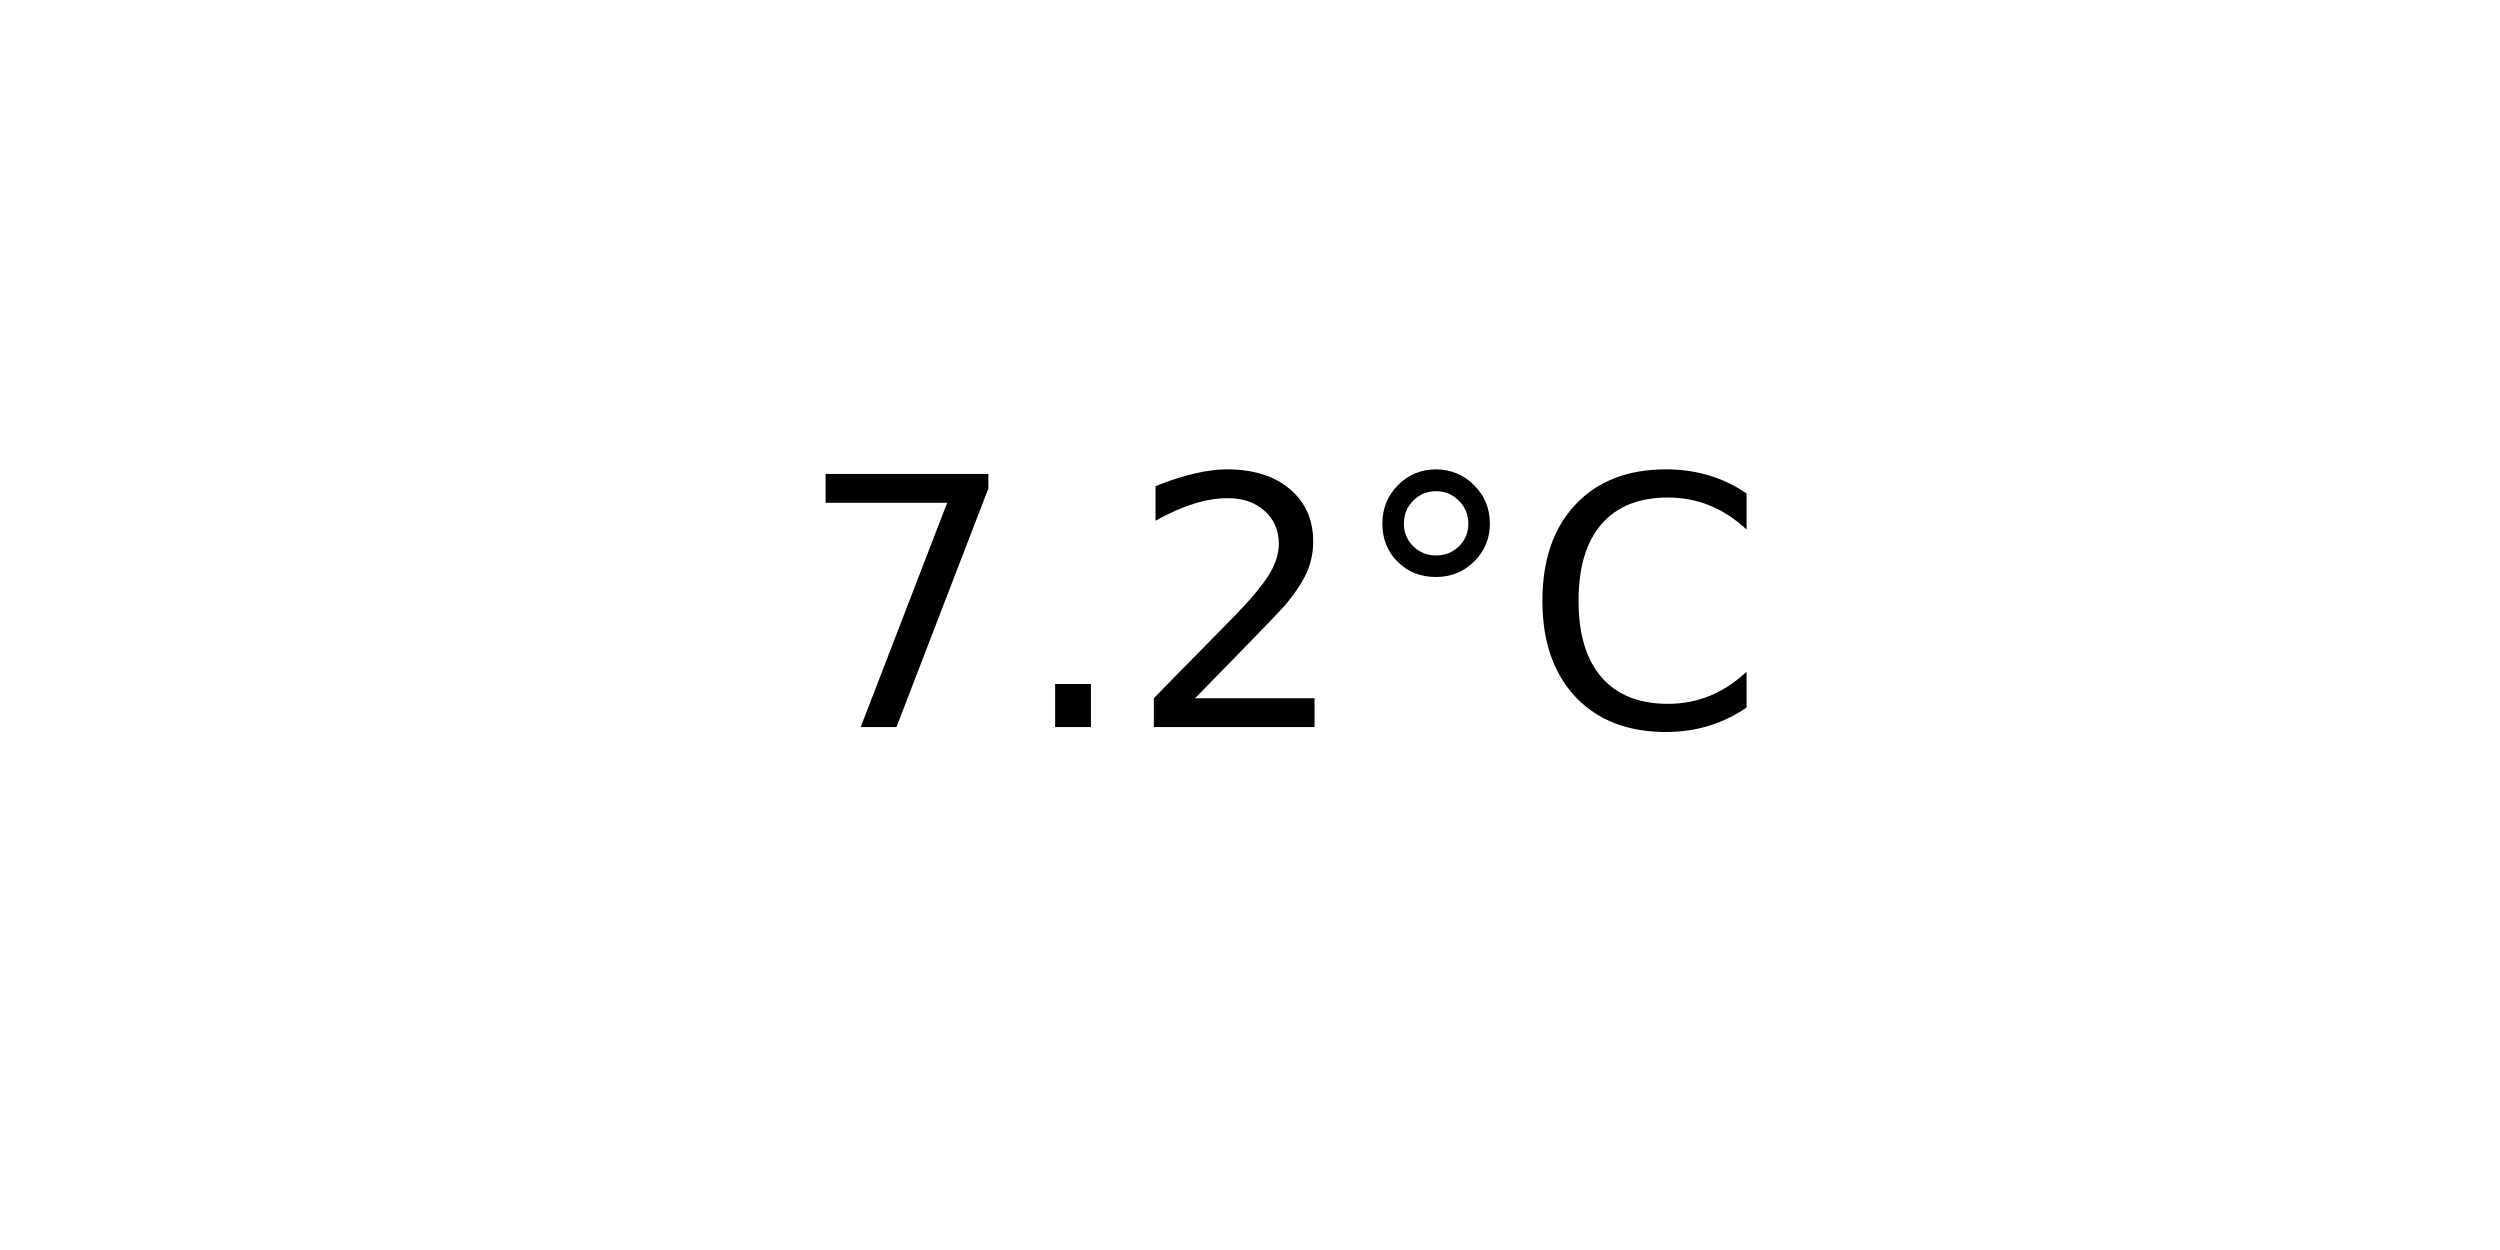
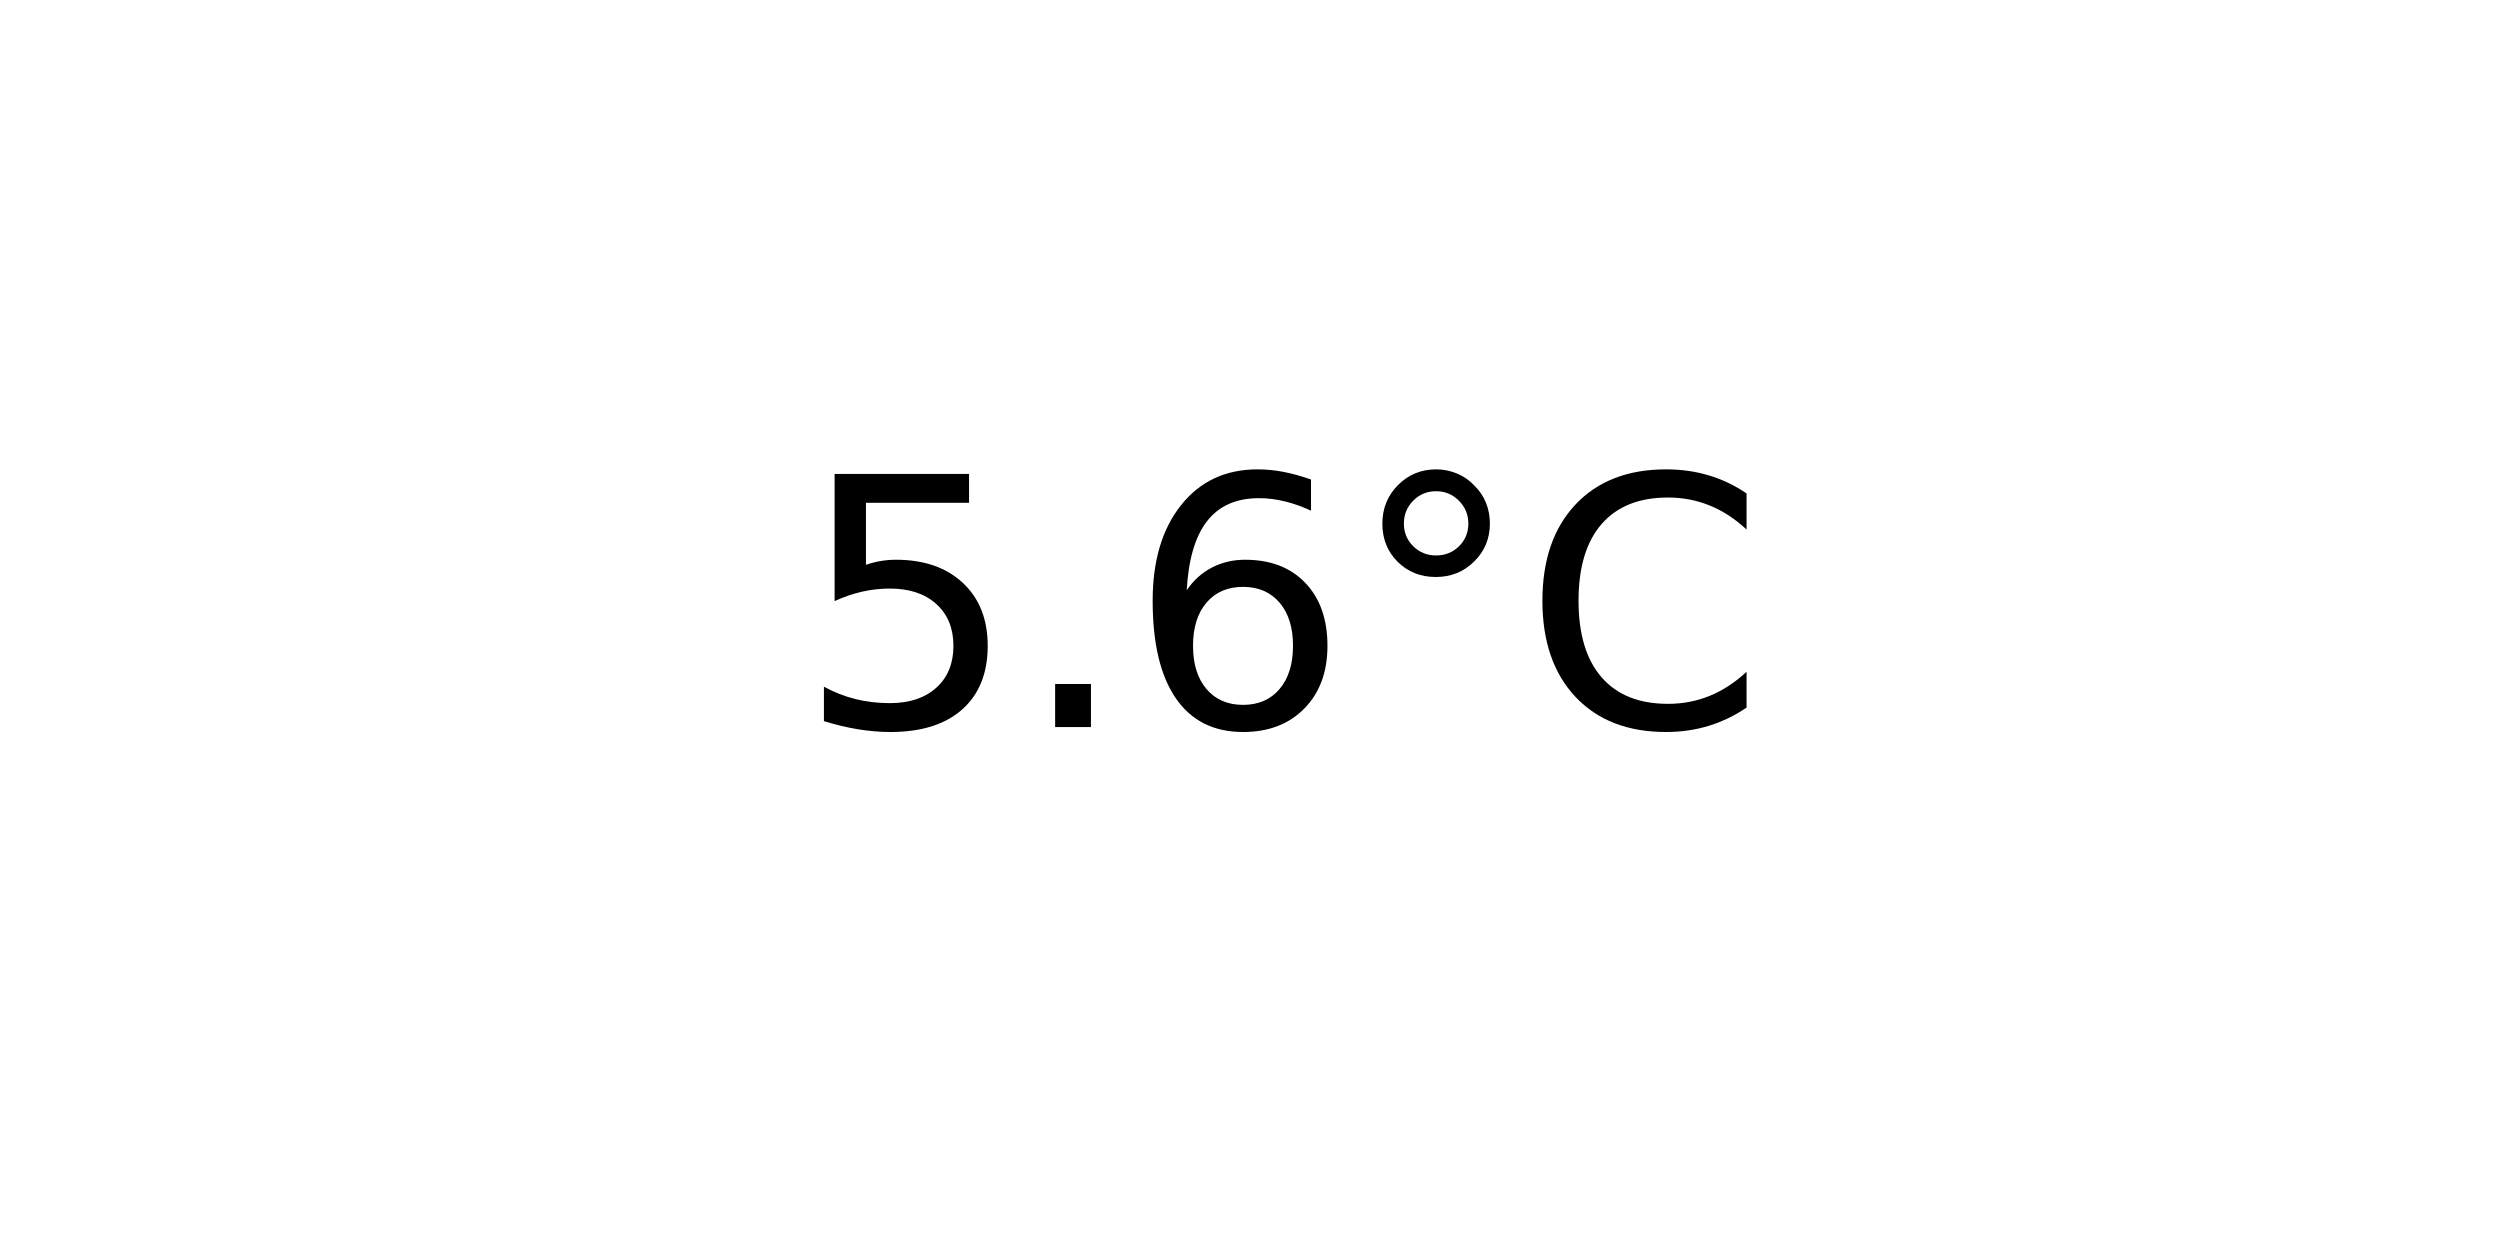
<svg xmlns="http://www.w3.org/2000/svg" xmlns:xlink="http://www.w3.org/1999/xlink" width="72pt" height="36pt" viewBox="0 0 72 36" version="1.1">
  <defs>
    <style type="text/css">*{stroke-linejoin: round; stroke-linecap: butt}</style>
  </defs>
  <g id="figure_1">
    <g id="axes_1">
      <g id="text_1">
        <g transform="translate(22.95703 20.93937) scale(0.1 -0.1)">
          <defs>
-             <path id="DejaVuSans-37" d="M 525 4666  L 3525 4666  L 3525 4397  L 1831 0  L 1172 0  L 2766 4134  L 525 4134  L 525 4666  z " transform="scale(0.015625)" />
+             <path id="DejaVuSans-35" d="M 691 4666  L 3169 4666  L 3169 4134  L 1269 4134  L 1269 2991  Q 1406 3038 1543 3061  Q 1681 3084 1819 3084  Q 2600 3084 3056 2656  Q 3513 2228 3513 1497  Q 3513 744 3044 326  Q 2575 -91 1722 -91  Q 1428 -91 1123 -41  Q 819 9 494 109  L 494 744  Q 775 591 1075 516  Q 1375 441 1709 441  Q 2250 441 2565 725  Q 2881 1009 2881 1497  Q 2881 1984 2565 2268  Q 2250 2553 1709 2553  Q 1456 2553 1204 2497  Q 953 2441 691 2322  L 691 4666  z " transform="scale(0.015625)" />
            <path id="DejaVuSans-2e" d="M 684 794  L 1344 794  L 1344 0  L 684 0  L 684 794  z " transform="scale(0.015625)" />
-             <path id="DejaVuSans-32" d="M 1228 531  L 3431 531  L 3431 0  L 469 0  L 469 531  Q 828 903 1448 1529  Q 2069 2156 2228 2338  Q 2531 2678 2651 2914  Q 2772 3150 2772 3378  Q 2772 3750 2511 3984  Q 2250 4219 1831 4219  Q 1534 4219 1204 4116  Q 875 4013 500 3803  L 500 4441  Q 881 4594 1212 4672  Q 1544 4750 1819 4750  Q 2544 4750 2975 4387  Q 3406 4025 3406 3419  Q 3406 3131 3298 2873  Q 3191 2616 2906 2266  Q 2828 2175 2409 1742  Q 1991 1309 1228 531  z " transform="scale(0.015625)" />
+             <path id="DejaVuSans-36" d="M 2113 2584  Q 1688 2584 1439 2293  Q 1191 2003 1191 1497  Q 1191 994 1439 701  Q 1688 409 2113 409  Q 2538 409 2786 701  Q 3034 994 3034 1497  Q 3034 2003 2786 2293  Q 2538 2584 2113 2584  z M 3366 4563  L 3366 3988  Q 3128 4100 2886 4159  Q 2644 4219 2406 4219  Q 1781 4219 1451 3797  Q 1122 3375 1075 2522  Q 1259 2794 1537 2939  Q 1816 3084 2150 3084  Q 2853 3084 3261 2657  Q 3669 2231 3669 1497  Q 3669 778 3244 343  Q 2819 -91 2113 -91  Q 1303 -91 875 529  Q 447 1150 447 2328  Q 447 3434 972 4092  Q 1497 4750 2381 4750  Q 2619 4750 2861 4703  Q 3103 4656 3366 4563  z " transform="scale(0.015625)" />
            <path id="DejaVuSans-b0" d="M 1600 4347  Q 1350 4347 1178 4173  Q 1006 4000 1006 3750  Q 1006 3503 1178 3333  Q 1350 3163 1600 3163  Q 1850 3163 2022 3333  Q 2194 3503 2194 3750  Q 2194 3997 2020 4172  Q 1847 4347 1600 4347  z M 1600 4750  Q 1800 4750 1984 4673  Q 2169 4597 2303 4453  Q 2447 4313 2519 4134  Q 2591 3956 2591 3750  Q 2591 3338 2302 3052  Q 2013 2766 1594 2766  Q 1172 2766 890 3047  Q 609 3328 609 3750  Q 609 4169 896 4459  Q 1184 4750 1600 4750  z " transform="scale(0.015625)" />
            <path id="DejaVuSans-43" d="M 4122 4306  L 4122 3641  Q 3803 3938 3442 4084  Q 3081 4231 2675 4231  Q 1875 4231 1450 3742  Q 1025 3253 1025 2328  Q 1025 1406 1450 917  Q 1875 428 2675 428  Q 3081 428 3442 575  Q 3803 722 4122 1019  L 4122 359  Q 3791 134 3420 21  Q 3050 -91 2638 -91  Q 1578 -91 968 557  Q 359 1206 359 2328  Q 359 3453 968 4101  Q 1578 4750 2638 4750  Q 3056 4750 3426 4639  Q 3797 4528 4122 4306  z " transform="scale(0.015625)" />
          </defs>
-           <use xlink:href="#DejaVuSans-37" />
+           <use xlink:href="#DejaVuSans-35" />
          <use xlink:href="#DejaVuSans-2e" x="63.623" />
-           <use xlink:href="#DejaVuSans-32" x="95.41" />
+           <use xlink:href="#DejaVuSans-36" x="95.41" />
          <use xlink:href="#DejaVuSans-b0" x="159.033" />
          <use xlink:href="#DejaVuSans-43" x="209.033" />
        </g>
      </g>
    </g>
  </g>
</svg>
